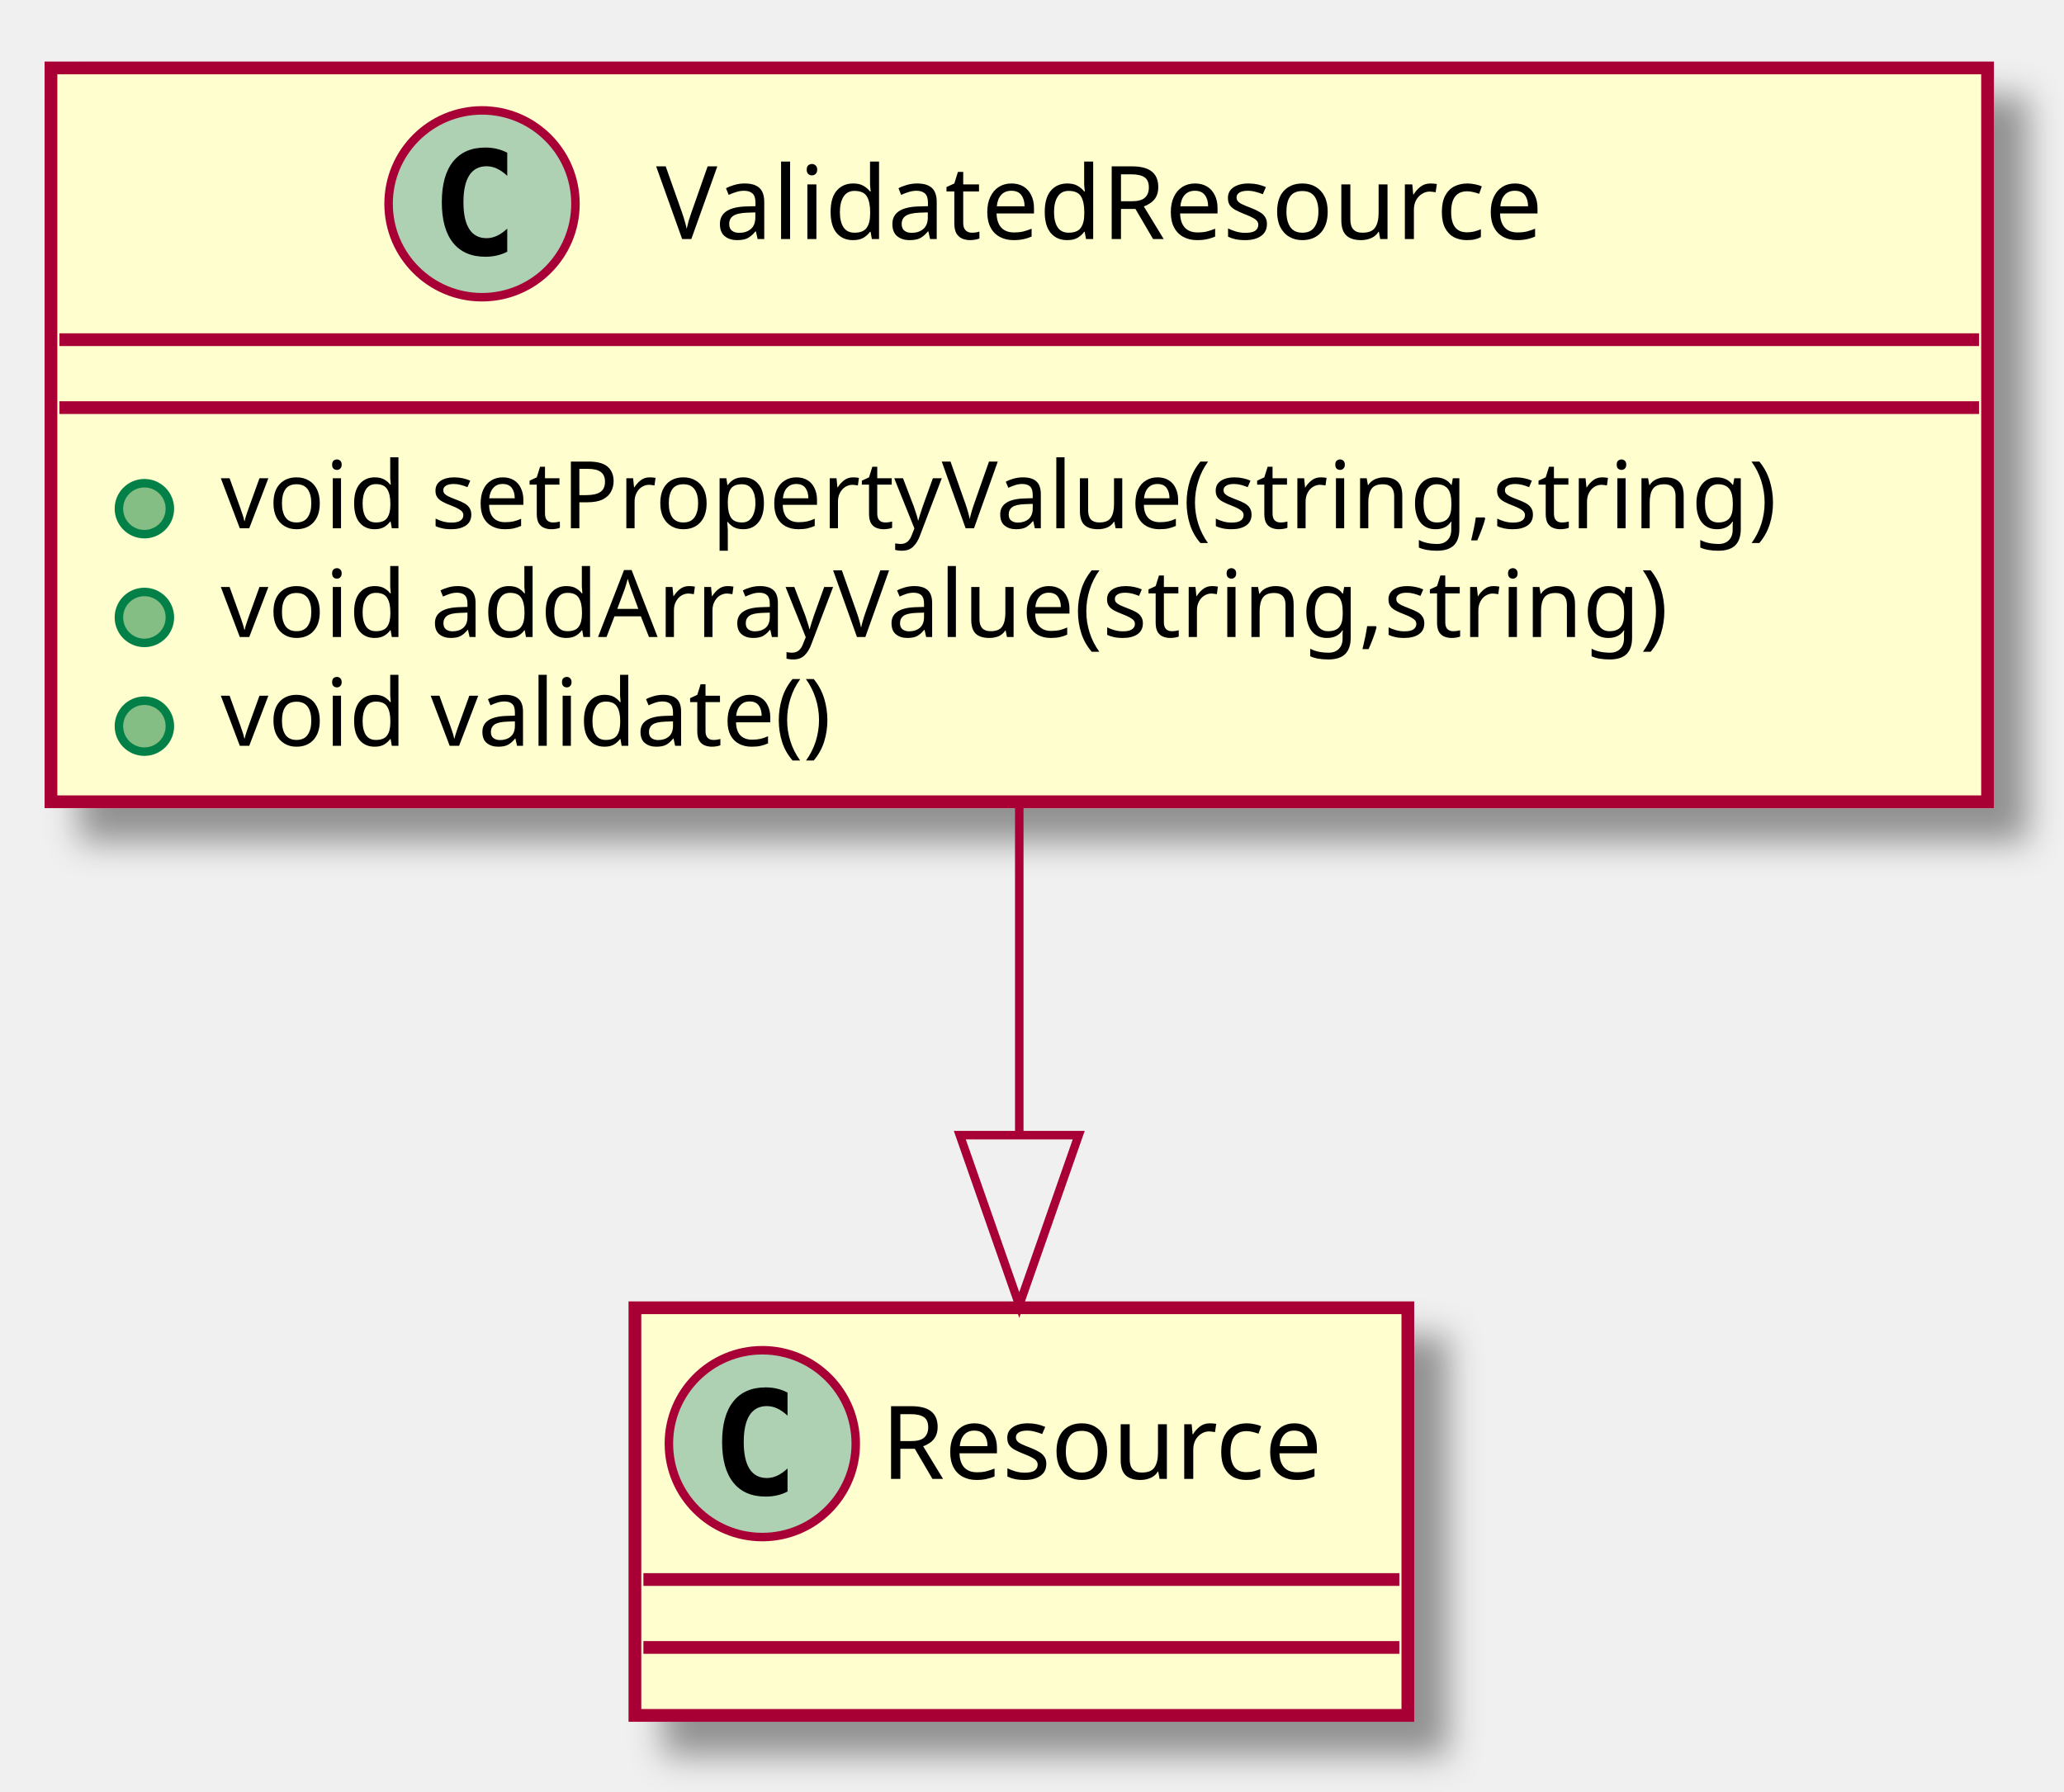
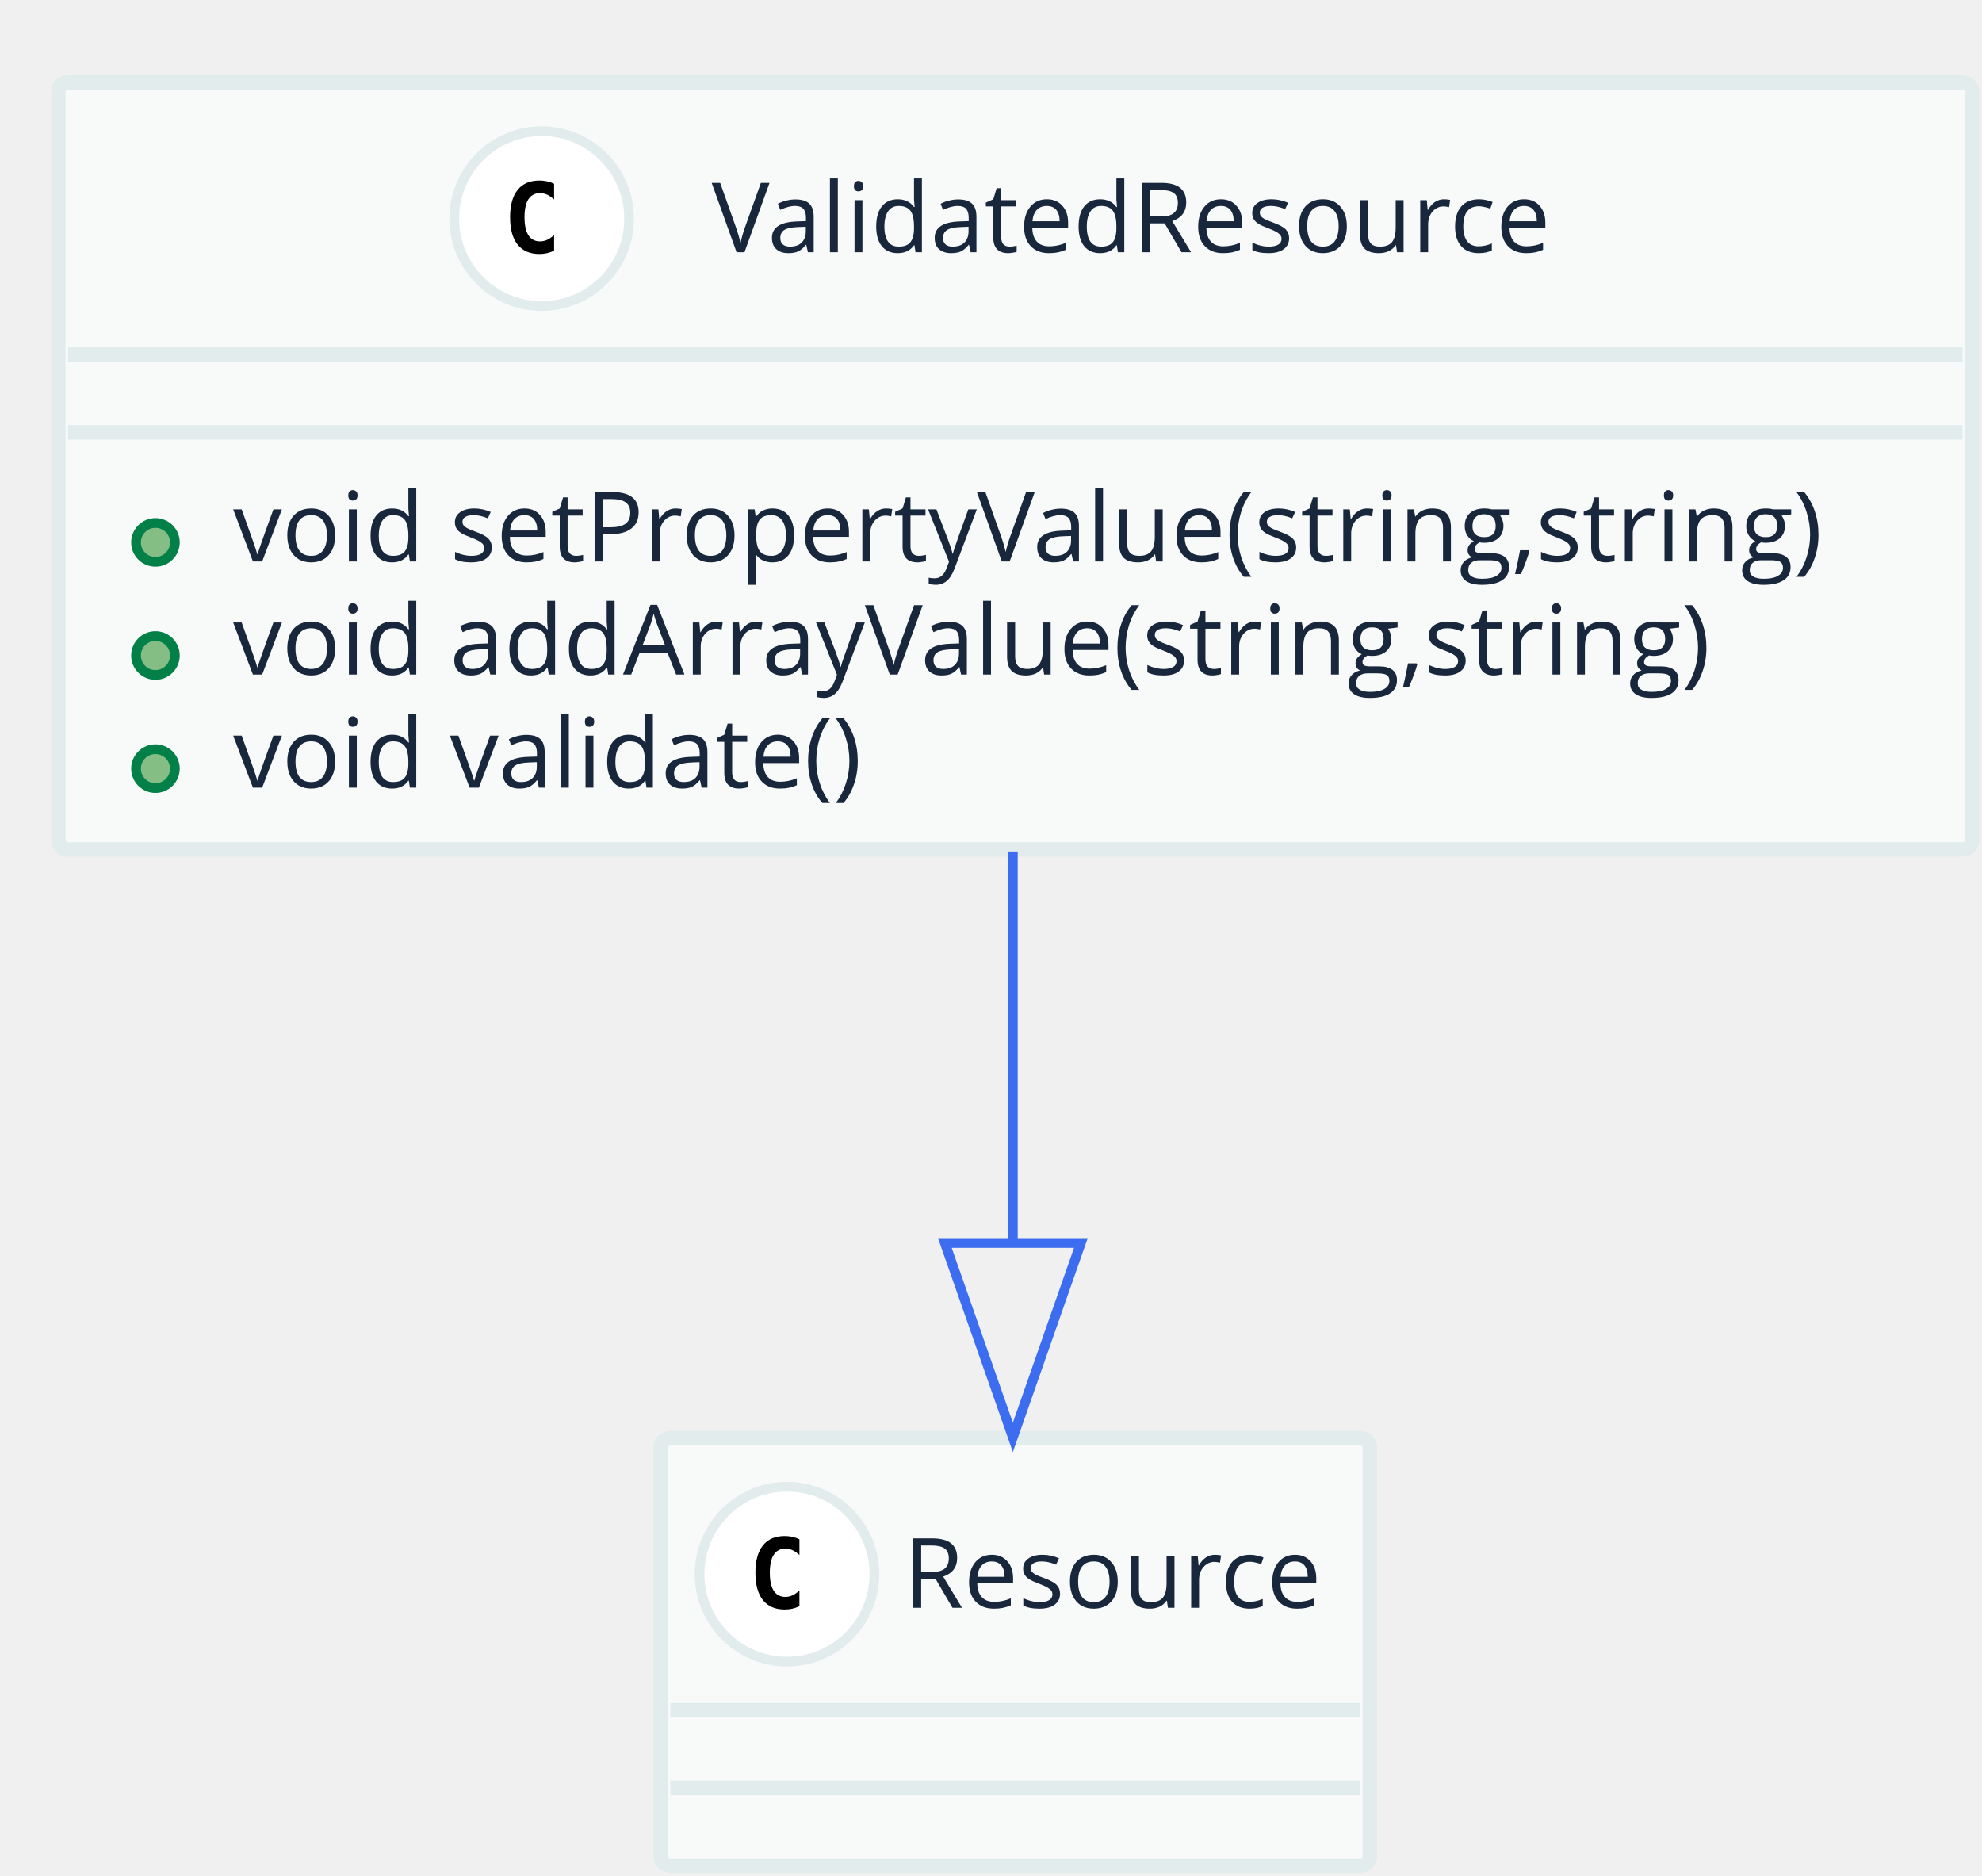
- <svg xmlns="http://www.w3.org/2000/svg" contentScriptType="application/ecmascript" contentStyleType="text/css" height="211px" preserveAspectRatio="none" style="width:243px;height:211px;" version="1.1" viewBox="0 0 243 211" width="243px" zoomAndPan="magnify">
-   <defs>
-     <filter height="300%" id="fp7p25s" width="300%" x="-1" y="-1">
-       <feGaussianBlur result="blurOut" stdDeviation="2.0" />
-       <feColorMatrix in="blurOut" result="blurOut2" type="matrix" values="0 0 0 0 0 0 0 0 0 0 0 0 0 0 0 0 0 0 .4 0" />
-       <feOffset dx="4.0" dy="4.0" in="blurOut2" result="blurOut3" />
-       <feBlend in="SourceGraphic" in2="blurOut3" mode="normal" />
-     </filter>
-   </defs>
+ <svg xmlns="http://www.w3.org/2000/svg" contentScriptType="application/ecmascript" contentStyleType="text/css" height="193px" preserveAspectRatio="none" style="width:204px;height:193px;" version="1.1" viewBox="0 0 204 193" width="204px" zoomAndPan="magnify">
+   <defs />
  <g>
-     <rect fill="#FEFECE" filter="url(#fp7p25s)" height="86.414" style="stroke: #A80036; stroke-width: 1.5;" width="228" x="6" y="8" />
-     <ellipse cx="56.75" cy="24" fill="#ADD1B2" rx="11" ry="11" style="stroke: #A80036; stroke-width: 1.0;" />
-     <path d="M59.719,29.641 Q59.141,29.938 58.5,30.086 Q57.859,30.234 57.156,30.234 Q54.656,30.234 53.336,28.586 Q52.016,26.938 52.016,23.812 Q52.016,20.688 53.336,19.031 Q54.656,17.375 57.156,17.375 Q57.859,17.375 58.508,17.531 Q59.156,17.688 59.719,17.984 L59.719,20.703 Q59.094,20.125 58.5,19.852 Q57.906,19.578 57.281,19.578 Q55.938,19.578 55.25,20.648 Q54.562,21.719 54.562,23.812 Q54.562,25.906 55.25,26.977 Q55.938,28.047 57.281,28.047 Q57.906,28.047 58.5,27.773 Q59.094,27.5 59.719,26.922 L59.719,29.641 Z " />
-     <text fill="#000000" font-family="sans-serif" font-size="12" lengthAdjust="spacingAndGlyphs" textLength="118" x="77.25" y="28.154">ValidatedResource</text>
-     <line style="stroke: #A80036; stroke-width: 1.5;" x1="7" x2="233" y1="40" y2="40" />
-     <line style="stroke: #A80036; stroke-width: 1.5;" x1="7" x2="233" y1="48" y2="48" />
-     <ellipse cx="17" cy="59.902" fill="#84BE84" rx="3" ry="3" style="stroke: #038048; stroke-width: 1.0;" />
-     <text fill="#000000" font-family="sans-serif" font-size="11" lengthAdjust="spacingAndGlyphs" textLength="202" x="26" y="62.21">void setPropertyValue(string,string)</text>
-     <ellipse cx="17" cy="72.707" fill="#84BE84" rx="3" ry="3" style="stroke: #038048; stroke-width: 1.0;" />
-     <text fill="#000000" font-family="sans-serif" font-size="11" lengthAdjust="spacingAndGlyphs" textLength="187" x="26" y="75.015">void addArrayValue(string,string)</text>
-     <ellipse cx="17" cy="85.512" fill="#84BE84" rx="3" ry="3" style="stroke: #038048; stroke-width: 1.0;" />
-     <text fill="#000000" font-family="sans-serif" font-size="11" lengthAdjust="spacingAndGlyphs" textLength="79" x="26" y="87.82">void validate()</text>
-     <rect fill="#FEFECE" filter="url(#fp7p25s)" height="48" style="stroke: #A80036; stroke-width: 1.5;" width="91" x="74.75" y="154" />
-     <ellipse cx="89.75" cy="170" fill="#ADD1B2" rx="11" ry="11" style="stroke: #A80036; stroke-width: 1.0;" />
-     <path d="M92.719,175.641 Q92.141,175.938 91.5,176.086 Q90.859,176.234 90.156,176.234 Q87.656,176.234 86.336,174.586 Q85.016,172.938 85.016,169.812 Q85.016,166.688 86.336,165.031 Q87.656,163.375 90.156,163.375 Q90.859,163.375 91.508,163.531 Q92.156,163.688 92.719,163.984 L92.719,166.703 Q92.094,166.125 91.5,165.852 Q90.906,165.578 90.281,165.578 Q88.938,165.578 88.25,166.648 Q87.562,167.719 87.562,169.812 Q87.562,171.906 88.25,172.977 Q88.938,174.047 90.281,174.047 Q90.906,174.047 91.5,173.773 Q92.094,173.5 92.719,172.922 L92.719,175.641 Z " />
-     <text fill="#000000" font-family="sans-serif" font-size="12" lengthAdjust="spacingAndGlyphs" textLength="59" x="103.75" y="174.154">Resource</text>
-     <line style="stroke: #A80036; stroke-width: 1.5;" x1="75.75" x2="164.75" y1="186" y2="186" />
-     <line style="stroke: #A80036; stroke-width: 1.5;" x1="75.75" x2="164.75" y1="194" y2="194" />
-     <path d="M120,94.319 C120,106.869 120,120.635 120,133.272 " fill="none" style="stroke: #A80036; stroke-width: 1.0;" />
-     <polygon fill="none" points="127,133.672,120,153.672,113,133.672,127,133.672" style="stroke: #A80036; stroke-width: 1.0;" />
+     <rect fill="#F8FAFA" height="78.922" rx="1" ry="1" style="stroke: #E3ECEC; stroke-width: 1.5;" width="197" x="6" y="8.5" />
+     <ellipse cx="55.75" cy="22.5" fill="#FFFFFF" rx="9" ry="9" style="stroke: #E3ECEC; stroke-width: 1.0;" />
+     <path d="M57.031,25.797 Q56.688,25.969 56.312,26.055 Q55.938,26.141 55.516,26.141 Q54.047,26.141 53.273,25.172 Q52.5,24.203 52.5,22.359 Q52.5,20.516 53.273,19.547 Q54.047,18.578 55.516,18.578 Q55.938,18.578 56.32,18.664 Q56.703,18.75 57.031,18.922 L57.031,20.531 Q56.656,20.188 56.305,20.031 Q55.953,19.875 55.594,19.875 Q54.797,19.875 54.391,20.5 Q53.984,21.125 53.984,22.359 Q53.984,23.594 54.391,24.219 Q54.797,24.844 55.594,24.844 Q55.953,24.844 56.305,24.688 Q56.656,24.531 57.031,24.188 L57.031,25.797 Z " />
+     <text fill="#19273C" font-family="Open Sans" font-size="10" lengthAdjust="spacingAndGlyphs" textLength="90" x="73.25" y="25.962">ValidatedResource</text>
+     <line style="stroke: #E3ECEC; stroke-width: 1.5;" x1="7" x2="202" y1="36.5" y2="36.5" />
+     <line style="stroke: #E3ECEC; stroke-width: 1.5;" x1="7" x2="202" y1="44.5" y2="44.5" />
+     <ellipse cx="16" cy="55.82" fill="#84BE84" rx="2" ry="2" style="stroke: #038048; stroke-width: 1.0;" />
+     <text fill="#19273C" font-family="Open Sans" font-size="10" lengthAdjust="spacingAndGlyphs" textLength="173" x="24" y="57.782">void setPropertyValue(string,string)</text>
+     <ellipse cx="16" cy="67.461" fill="#84BE84" rx="2" ry="2" style="stroke: #038048; stroke-width: 1.0;" />
+     <text fill="#19273C" font-family="Open Sans" font-size="10" lengthAdjust="spacingAndGlyphs" textLength="160" x="24" y="69.423">void addArrayValue(string,string)</text>
+     <ellipse cx="16" cy="79.102" fill="#84BE84" rx="2" ry="2" style="stroke: #038048; stroke-width: 1.0;" />
+     <text fill="#19273C" font-family="Open Sans" font-size="10" lengthAdjust="spacingAndGlyphs" textLength="69" x="24" y="81.064">void validate()</text>
+     <rect fill="#F8FAFA" height="44" rx="1" ry="1" style="stroke: #E3ECEC; stroke-width: 1.5;" width="73" x="68" y="148" />
+     <ellipse cx="81" cy="162" fill="#FFFFFF" rx="9" ry="9" style="stroke: #E3ECEC; stroke-width: 1.0;" />
+     <path d="M82.281,165.297 Q81.938,165.469 81.562,165.555 Q81.188,165.641 80.766,165.641 Q79.297,165.641 78.523,164.672 Q77.75,163.703 77.75,161.859 Q77.75,160.016 78.523,159.047 Q79.297,158.078 80.766,158.078 Q81.188,158.078 81.57,158.164 Q81.953,158.25 82.281,158.422 L82.281,160.031 Q81.906,159.688 81.555,159.531 Q81.203,159.375 80.844,159.375 Q80.047,159.375 79.641,160 Q79.234,160.625 79.234,161.859 Q79.234,163.094 79.641,163.719 Q80.047,164.344 80.844,164.344 Q81.203,164.344 81.555,164.188 Q81.906,164.031 82.281,163.688 L82.281,165.297 Z " />
+     <text fill="#19273C" font-family="Open Sans" font-size="10" lengthAdjust="spacingAndGlyphs" textLength="45" x="93" y="165.462">Resource</text>
+     <line style="stroke: #E3ECEC; stroke-width: 1.5;" x1="69" x2="140" y1="176" y2="176" />
+     <line style="stroke: #E3ECEC; stroke-width: 1.5;" x1="69" x2="140" y1="184" y2="184" />
+     <path d="M104.25,87.629 C104.25,100.446 104.25,114.759 104.25,127.764 " fill="none" style="stroke: #3C6DF0; stroke-width: 1.0;" />
+     <polygon fill="none" points="111.25,127.922,104.25,147.922,97.25,127.922,111.25,127.922" style="stroke: #3C6DF0; stroke-width: 1.0;" />
  </g>
</svg>
